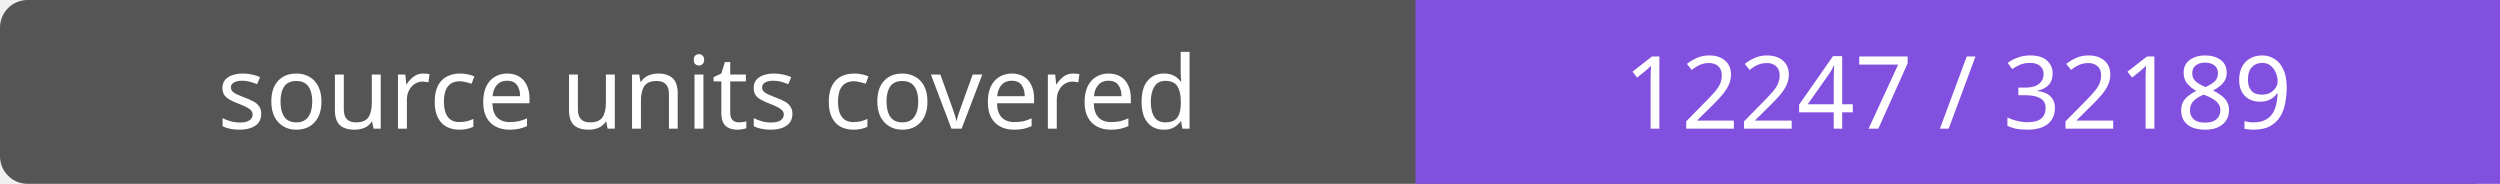
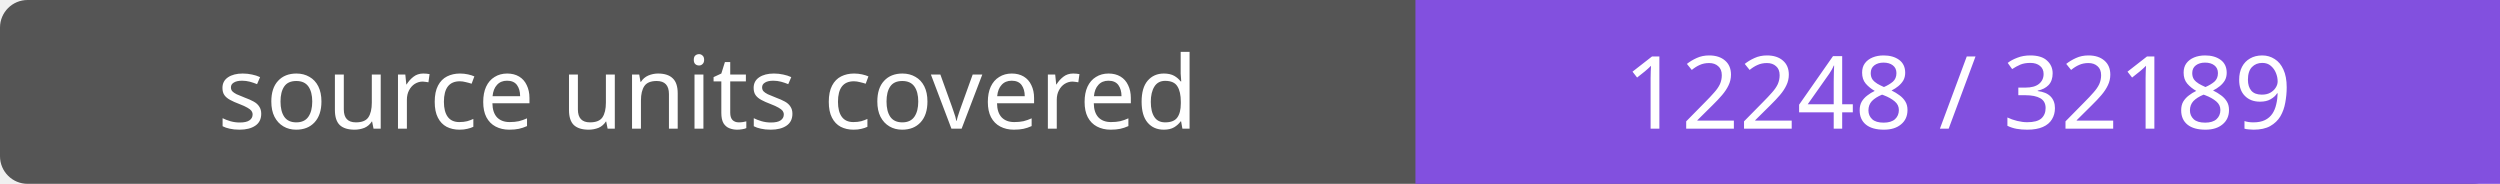
- <svg xmlns="http://www.w3.org/2000/svg" width="272" height="20" role="img" aria-label="source units covered: 12247 / 32189">
+ <svg xmlns="http://www.w3.org/2000/svg" width="272" height="20" role="img" aria-label="source units covered: 12248 / 32189">
  <rect width="272" height="20" rx="3" fill="#555" />
  <path fill="#8250df" d="M154 0h118v20H154z" />
  <g fill="#fff" text-anchor="middle" font-family="Verdana,sans-serif" font-size="11">
    <text x="77.0" y="14">source units covered</text>
-     <text x="213.0" y="14">12247 / 32189</text>
+     <text x="213.0" y="14">12248 / 32189</text>
  </g>
</svg>
